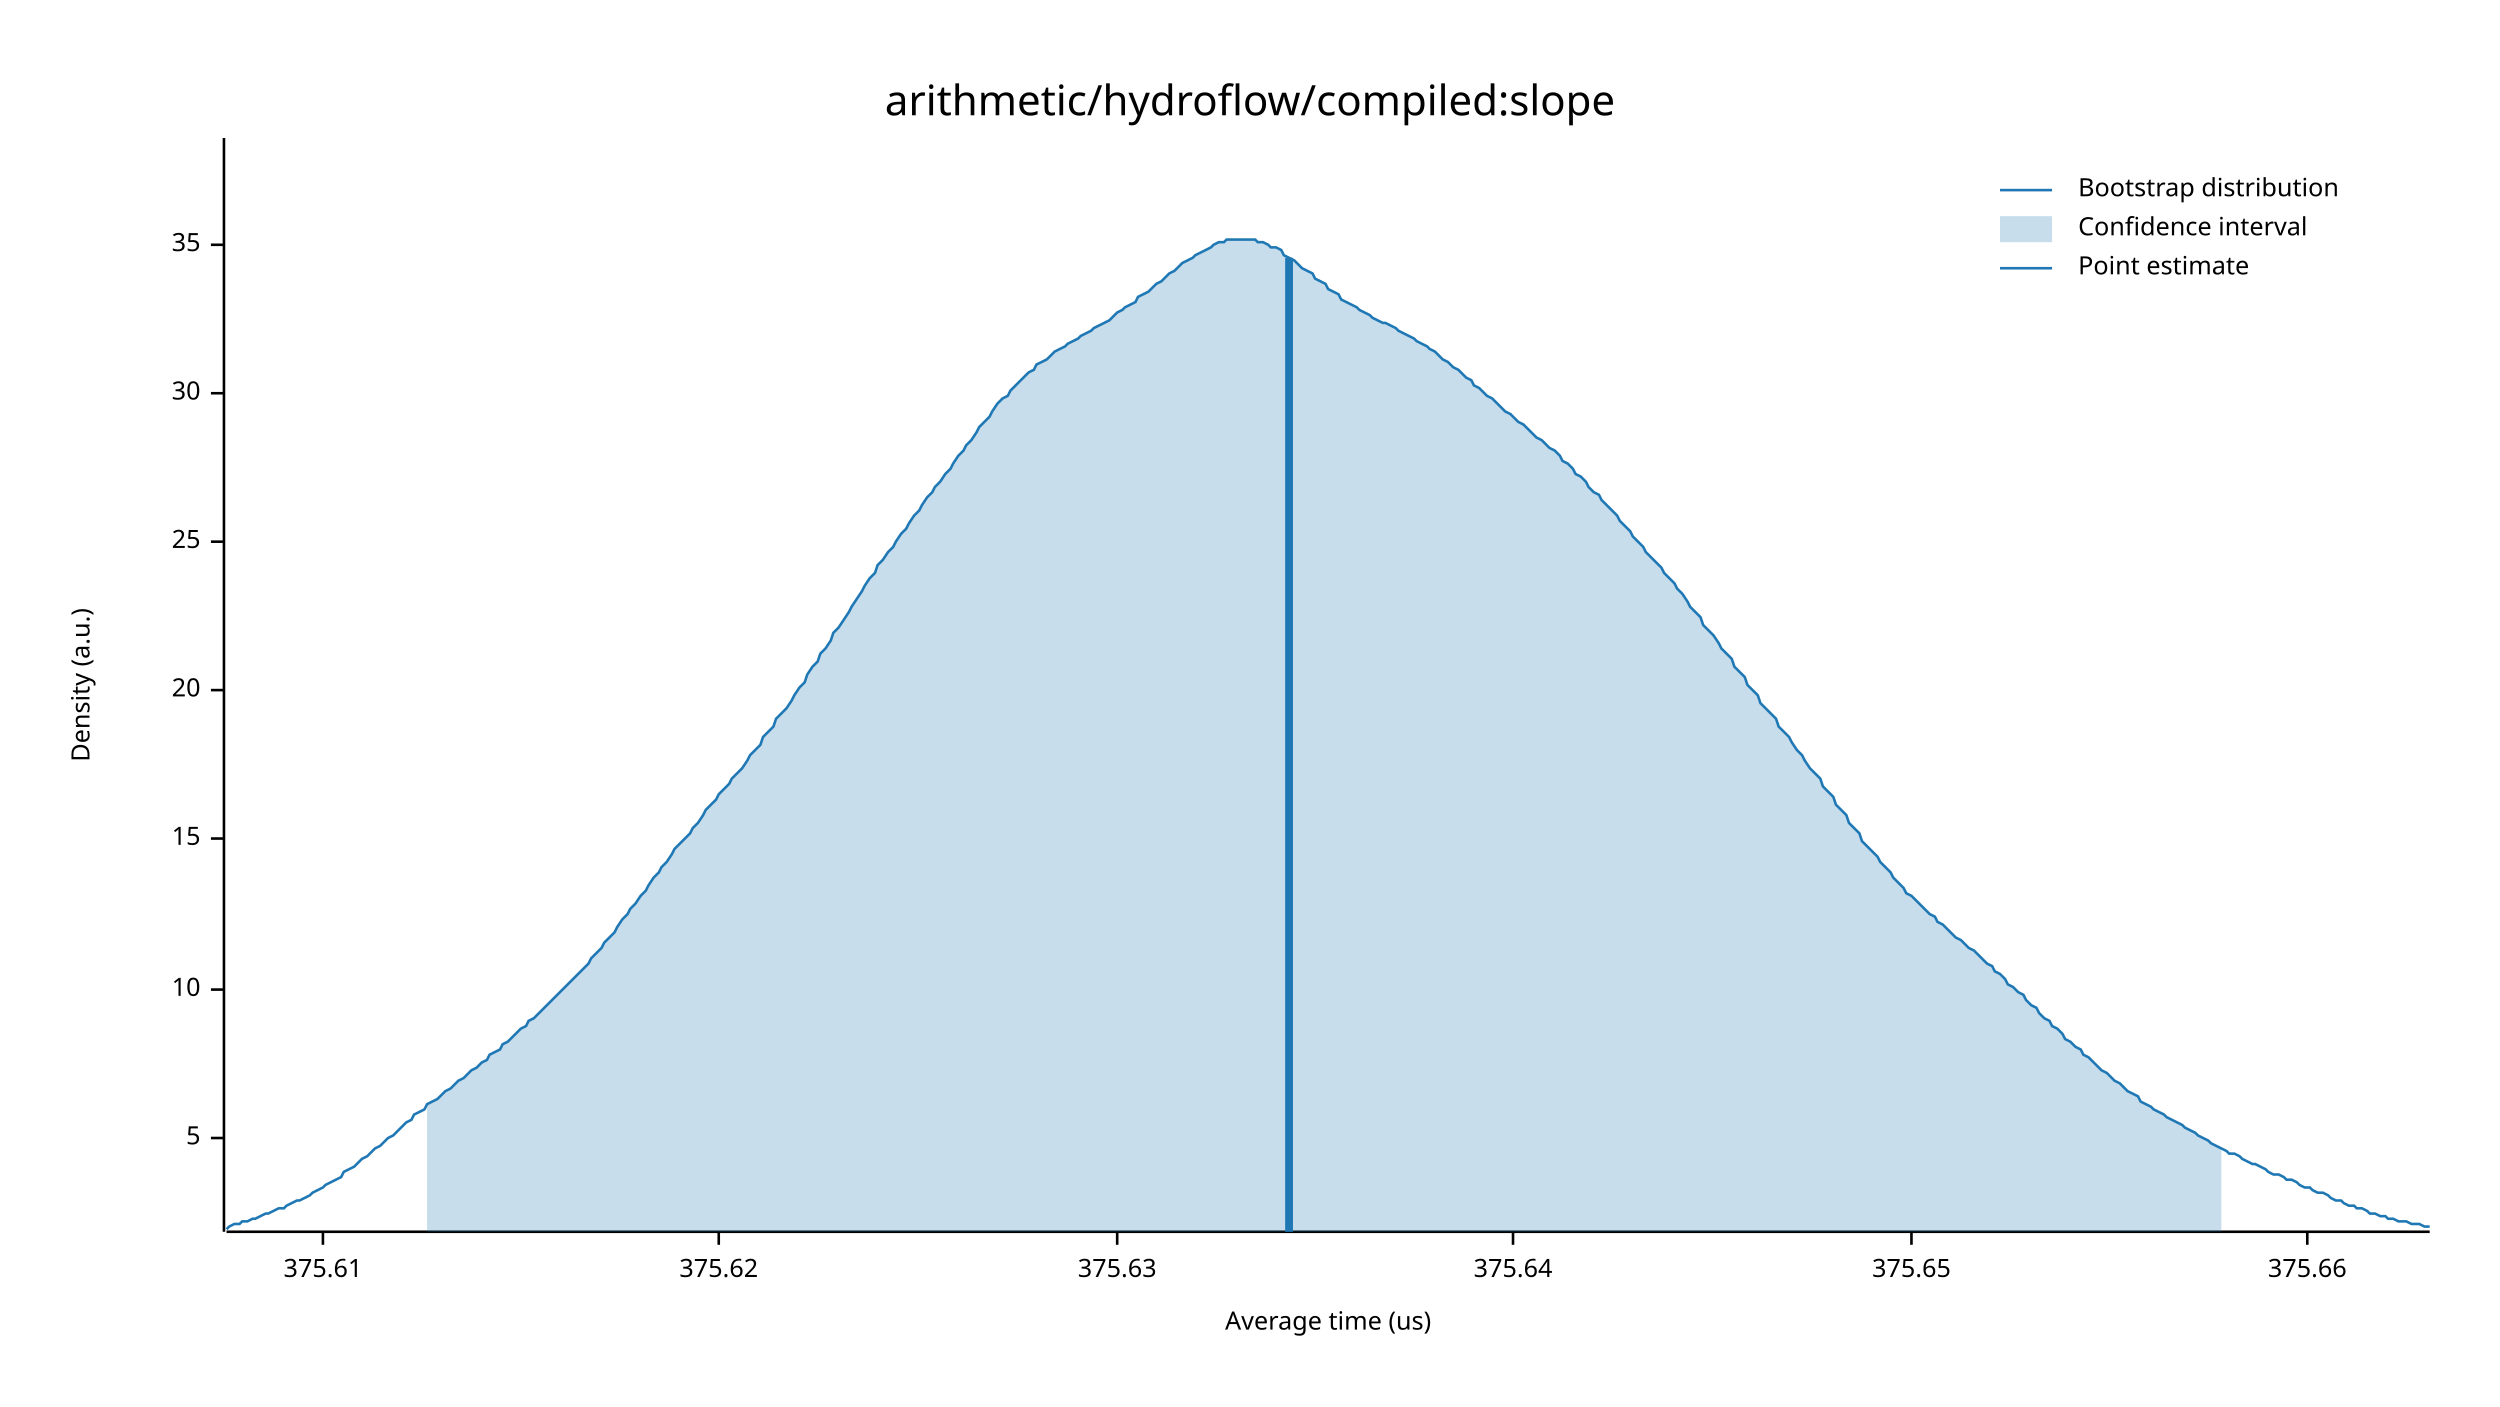
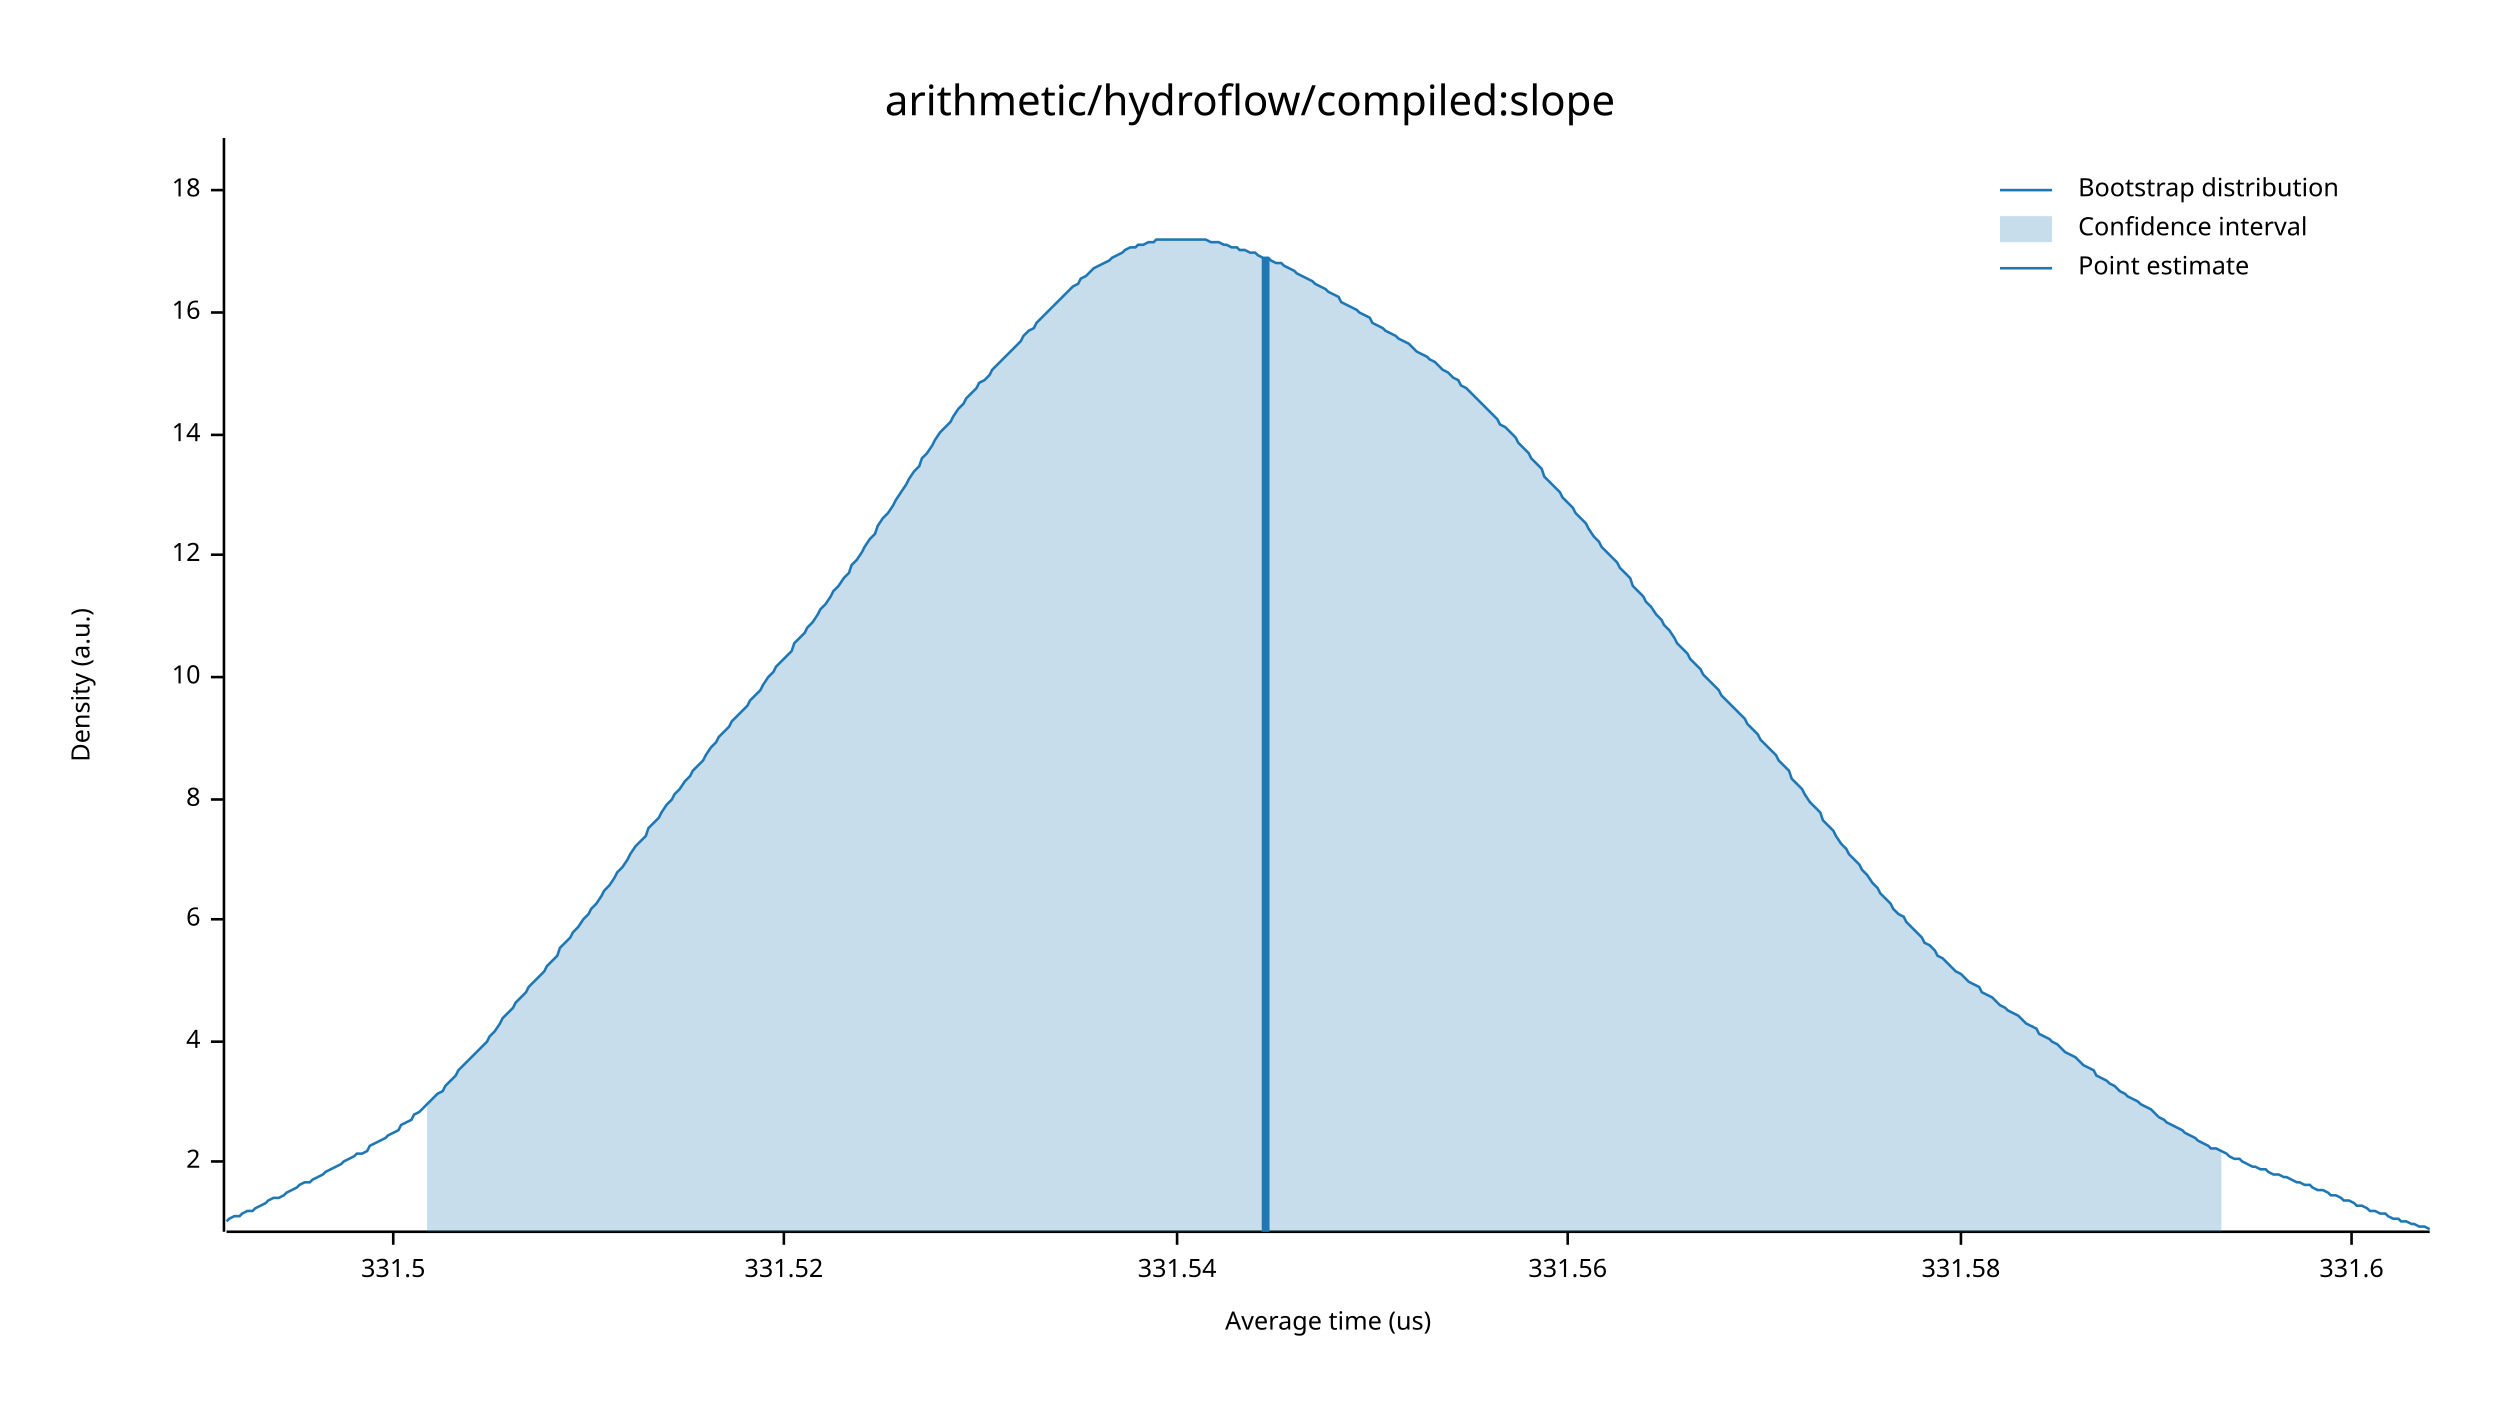
<svg xmlns="http://www.w3.org/2000/svg" width="960" height="540" viewBox="0 0 960 540">
  <text x="480" y="32" dy="0.76em" text-anchor="middle" font-family="sans-serif" font-size="16.129" opacity="1" fill="#000000">
arithmetic/hydroflow/compiled:slope
</text>
  <text x="27" y="263" dy="0.76em" text-anchor="middle" font-family="sans-serif" font-size="9.677" opacity="1" fill="#000000" transform="rotate(270, 27, 263)">
Density (a.u.)
</text>
  <text x="510" y="513" dy="-0.5ex" text-anchor="middle" font-family="sans-serif" font-size="9.677" opacity="1" fill="#000000">
Average time (us)
</text>
  <polyline fill="none" opacity="1" stroke="#000000" stroke-width="1" points="86,53 86,473 " />
-   <text x="77" y="437" dy="0.5ex" text-anchor="end" font-family="sans-serif" font-size="9.677" opacity="1" fill="#000000">
- 5
+   <text x="77" y="446" dy="0.5ex" text-anchor="end" font-family="sans-serif" font-size="9.677" opacity="1" fill="#000000">
+ 2
</text>
-   <polyline fill="none" opacity="1" stroke="#000000" stroke-width="1" points="81,437 86,437 " />
-   <text x="77" y="380" dy="0.5ex" text-anchor="end" font-family="sans-serif" font-size="9.677" opacity="1" fill="#000000">
+   <polyline fill="none" opacity="1" stroke="#000000" stroke-width="1" points="81,446 86,446 " />
+   <text x="77" y="400" dy="0.5ex" text-anchor="end" font-family="sans-serif" font-size="9.677" opacity="1" fill="#000000">
+ 4
+ </text>
+   <polyline fill="none" opacity="1" stroke="#000000" stroke-width="1" points="81,400 86,400 " />
+   <text x="77" y="353" dy="0.5ex" text-anchor="end" font-family="sans-serif" font-size="9.677" opacity="1" fill="#000000">
+ 6
+ </text>
+   <polyline fill="none" opacity="1" stroke="#000000" stroke-width="1" points="81,353 86,353 " />
+   <text x="77" y="307" dy="0.5ex" text-anchor="end" font-family="sans-serif" font-size="9.677" opacity="1" fill="#000000">
+ 8
+ </text>
+   <polyline fill="none" opacity="1" stroke="#000000" stroke-width="1" points="81,307 86,307 " />
+   <text x="77" y="260" dy="0.5ex" text-anchor="end" font-family="sans-serif" font-size="9.677" opacity="1" fill="#000000">
10
</text>
-   <polyline fill="none" opacity="1" stroke="#000000" stroke-width="1" points="81,380 86,380 " />
-   <text x="77" y="322" dy="0.5ex" text-anchor="end" font-family="sans-serif" font-size="9.677" opacity="1" fill="#000000">
- 15
+   <polyline fill="none" opacity="1" stroke="#000000" stroke-width="1" points="81,260 86,260 " />
+   <text x="77" y="213" dy="0.5ex" text-anchor="end" font-family="sans-serif" font-size="9.677" opacity="1" fill="#000000">
+ 12
</text>
-   <polyline fill="none" opacity="1" stroke="#000000" stroke-width="1" points="81,322 86,322 " />
-   <text x="77" y="265" dy="0.5ex" text-anchor="end" font-family="sans-serif" font-size="9.677" opacity="1" fill="#000000">
- 20
+   <polyline fill="none" opacity="1" stroke="#000000" stroke-width="1" points="81,213 86,213 " />
+   <text x="77" y="167" dy="0.5ex" text-anchor="end" font-family="sans-serif" font-size="9.677" opacity="1" fill="#000000">
+ 14
</text>
-   <polyline fill="none" opacity="1" stroke="#000000" stroke-width="1" points="81,265 86,265 " />
-   <text x="77" y="208" dy="0.5ex" text-anchor="end" font-family="sans-serif" font-size="9.677" opacity="1" fill="#000000">
- 25
+   <polyline fill="none" opacity="1" stroke="#000000" stroke-width="1" points="81,167 86,167 " />
+   <text x="77" y="120" dy="0.5ex" text-anchor="end" font-family="sans-serif" font-size="9.677" opacity="1" fill="#000000">
+ 16
</text>
-   <polyline fill="none" opacity="1" stroke="#000000" stroke-width="1" points="81,208 86,208 " />
-   <text x="77" y="151" dy="0.5ex" text-anchor="end" font-family="sans-serif" font-size="9.677" opacity="1" fill="#000000">
- 30
+   <polyline fill="none" opacity="1" stroke="#000000" stroke-width="1" points="81,120 86,120 " />
+   <text x="77" y="73" dy="0.5ex" text-anchor="end" font-family="sans-serif" font-size="9.677" opacity="1" fill="#000000">
+ 18
</text>
-   <polyline fill="none" opacity="1" stroke="#000000" stroke-width="1" points="81,151 86,151 " />
-   <text x="77" y="94" dy="0.5ex" text-anchor="end" font-family="sans-serif" font-size="9.677" opacity="1" fill="#000000">
- 35
+   <polyline fill="none" opacity="1" stroke="#000000" stroke-width="1" points="81,73 86,73 " />
+   <polyline fill="none" opacity="1" stroke="#000000" stroke-width="1" points="87,473 933,473 " />
+   <text x="151" y="483" dy="0.76em" text-anchor="middle" font-family="sans-serif" font-size="9.677" opacity="1" fill="#000000">
+ 331.5
</text>
-   <polyline fill="none" opacity="1" stroke="#000000" stroke-width="1" points="81,94 86,94 " />
-   <polyline fill="none" opacity="1" stroke="#000000" stroke-width="1" points="87,473 933,473 " />
-   <text x="124" y="483" dy="0.76em" text-anchor="middle" font-family="sans-serif" font-size="9.677" opacity="1" fill="#000000">
- 375.61
+   <polyline fill="none" opacity="1" stroke="#000000" stroke-width="1" points="151,473 151,478 " />
+   <text x="301" y="483" dy="0.76em" text-anchor="middle" font-family="sans-serif" font-size="9.677" opacity="1" fill="#000000">
+ 331.52
</text>
-   <polyline fill="none" opacity="1" stroke="#000000" stroke-width="1" points="124,473 124,478 " />
-   <text x="276" y="483" dy="0.76em" text-anchor="middle" font-family="sans-serif" font-size="9.677" opacity="1" fill="#000000">
- 375.62
+   <polyline fill="none" opacity="1" stroke="#000000" stroke-width="1" points="301,473 301,478 " />
+   <text x="452" y="483" dy="0.76em" text-anchor="middle" font-family="sans-serif" font-size="9.677" opacity="1" fill="#000000">
+ 331.54
</text>
-   <polyline fill="none" opacity="1" stroke="#000000" stroke-width="1" points="276,473 276,478 " />
-   <text x="429" y="483" dy="0.76em" text-anchor="middle" font-family="sans-serif" font-size="9.677" opacity="1" fill="#000000">
- 375.63
+   <polyline fill="none" opacity="1" stroke="#000000" stroke-width="1" points="452,473 452,478 " />
+   <text x="602" y="483" dy="0.76em" text-anchor="middle" font-family="sans-serif" font-size="9.677" opacity="1" fill="#000000">
+ 331.56
</text>
-   <polyline fill="none" opacity="1" stroke="#000000" stroke-width="1" points="429,473 429,478 " />
-   <text x="581" y="483" dy="0.76em" text-anchor="middle" font-family="sans-serif" font-size="9.677" opacity="1" fill="#000000">
- 375.64
+   <polyline fill="none" opacity="1" stroke="#000000" stroke-width="1" points="602,473 602,478 " />
+   <text x="753" y="483" dy="0.76em" text-anchor="middle" font-family="sans-serif" font-size="9.677" opacity="1" fill="#000000">
+ 331.58
</text>
-   <polyline fill="none" opacity="1" stroke="#000000" stroke-width="1" points="581,473 581,478 " />
-   <text x="734" y="483" dy="0.76em" text-anchor="middle" font-family="sans-serif" font-size="9.677" opacity="1" fill="#000000">
- 375.65
+   <polyline fill="none" opacity="1" stroke="#000000" stroke-width="1" points="753,473 753,478 " />
+   <text x="903" y="483" dy="0.76em" text-anchor="middle" font-family="sans-serif" font-size="9.677" opacity="1" fill="#000000">
+ 331.6
</text>
-   <polyline fill="none" opacity="1" stroke="#000000" stroke-width="1" points="734,473 734,478 " />
-   <text x="886" y="483" dy="0.76em" text-anchor="middle" font-family="sans-serif" font-size="9.677" opacity="1" fill="#000000">
- 375.66
- </text>
-   <polyline fill="none" opacity="1" stroke="#000000" stroke-width="1" points="886,473 886,478 " />
-   <polyline fill="none" opacity="1" stroke="#1F78B4" stroke-width="1" points="87,472 88,471 90,470 92,470 93,469 95,469 97,468 98,468 100,467 102,466 103,466 105,465 107,464 109,464 110,463 112,462 114,461 115,461 117,460 119,459 120,458 122,457 124,456 125,455 127,454 129,453 131,452 132,450 134,449 136,448 137,447 139,445 141,444 142,443 144,441 146,440 148,438 149,437 151,436 153,434 154,433 156,431 158,430 159,428 161,427 163,426 164,424 166,423 168,422 170,420 171,419 173,418 175,416 176,415 178,414 180,412 181,411 183,410 185,408 187,407 188,405 190,404 192,403 193,401 195,400 197,398 198,397 200,395 202,394 203,392 205,391 207,389 209,387 210,386 212,384 214,382 215,381 217,379 219,377 220,376 222,374 224,372 226,370 227,368 229,366 231,364 232,362 234,360 236,358 237,356 239,353 241,351 242,349 244,347 246,344 248,342 249,340 251,337 253,335 254,333 256,331 258,328 259,326 261,324 263,322 265,320 266,318 268,316 270,313 271,311 273,309 275,307 276,305 278,303 280,301 281,299 283,297 285,295 287,292 288,290 290,288 292,286 293,283 295,281 297,279 298,276 300,274 302,272 304,269 305,267 307,264 309,262 310,259 312,256 314,254 315,251 317,249 319,246 320,243 322,241 324,238 326,235 327,233 329,230 331,227 332,225 334,222 336,220 337,217 339,215 341,212 343,210 344,208 346,205 348,203 349,201 351,198 353,196 354,194 356,191 358,189 359,187 361,185 363,182 365,180 366,178 368,175 370,173 371,171 373,169 375,166 376,164 378,162 380,160 381,158 383,155 385,153 387,152 388,150 390,148 392,146 393,145 395,143 397,142 398,140 400,139 402,138 404,136 405,135 407,134 409,133 410,132 412,131 414,130 415,129 417,128 419,127 420,126 422,125 424,124 426,123 427,122 429,120 431,119 432,118 434,117 436,116 437,114 439,113 441,112 443,110 444,109 446,108 448,106 449,105 451,104 453,102 454,101 456,100 458,99 459,98 461,97 463,96 465,95 466,94 468,93 470,93 471,92 473,92 475,92 476,92 478,92 480,92 482,92 483,93 485,93 487,94 488,95 490,95 492,96 493,98 495,99 497,100 498,101 500,103 502,104 504,105 505,107 507,108 509,109 510,111 512,112 514,113 515,115 517,116 519,117 521,118 522,119 524,120 526,121 527,122 529,123 531,124 532,124 534,125 536,126 537,127 539,128 541,129 543,130 544,131 546,132 548,133 549,134 551,135 553,137 554,138 556,139 558,141 560,142 561,143 563,145 565,146 566,148 568,149 570,151 571,152 573,153 575,155 576,156 578,158 580,159 582,161 583,162 585,163 587,165 588,166 590,168 592,169 593,170 595,172 597,173 599,175 600,177 602,178 604,180 605,182 607,183 609,185 610,187 612,189 614,190 615,192 617,194 619,196 621,198 622,200 624,202 626,204 627,206 629,208 631,210 632,212 634,214 636,216 638,218 639,220 641,222 643,224 644,226 646,228 648,231 649,233 651,235 653,237 654,240 656,242 658,244 660,247 661,249 663,251 665,253 666,256 668,258 670,260 671,263 673,265 675,267 676,270 678,272 680,274 682,276 683,279 685,281 687,283 688,285 690,288 692,290 693,292 695,295 697,297 699,299 700,302 702,304 704,306 705,309 707,311 709,313 710,316 712,318 714,320 715,323 717,325 719,327 721,329 722,331 724,333 726,335 727,337 729,339 731,341 732,343 734,344 736,346 738,348 739,349 741,351 743,352 744,354 746,355 748,357 749,358 751,360 753,361 754,362 756,364 758,365 760,367 761,368 763,370 765,371 766,373 768,374 770,376 771,378 773,379 775,381 777,382 778,384 780,386 782,387 783,389 785,391 787,392 788,394 790,395 792,397 793,399 795,400 797,402 799,403 800,405 802,406 804,408 805,409 807,411 809,412 810,413 812,415 814,416 816,418 817,419 819,420 821,421 822,423 824,424 826,425 827,426 829,427 831,428 832,429 834,430 836,431 838,432 839,433 841,434 843,435 844,436 846,437 848,438 849,439 851,440 853,441 855,442 856,443 858,443 860,444 861,445 863,446 865,447 866,447 868,448 870,449 871,450 873,451 875,451 877,452 878,453 880,453 882,454 883,455 885,456 887,456 888,457 890,458 892,458 894,459 895,460 897,461 899,461 900,462 902,463 904,463 905,464 907,464 909,465 910,466 912,466 914,467 916,467 917,468 919,468 921,469 922,469 924,469 926,470 927,470 929,470 931,471 933,471 " />
-   <polygon opacity="0.25" fill="#1F78B4" points="164,424 166,423 168,422 170,420 171,419 173,418 175,416 176,415 178,414 180,412 181,411 183,410 185,408 187,407 188,405 190,404 192,403 193,401 195,400 197,398 198,397 200,395 202,394 203,392 205,391 207,389 209,387 210,386 212,384 214,382 215,381 217,379 219,377 220,376 222,374 224,372 226,370 227,368 229,366 231,364 232,362 234,360 236,358 237,356 239,353 241,351 242,349 244,347 246,344 248,342 249,340 251,337 253,335 254,333 256,331 258,328 259,326 261,324 263,322 265,320 266,318 268,316 270,313 271,311 273,309 275,307 276,305 278,303 280,301 281,299 283,297 285,295 287,292 288,290 290,288 292,286 293,283 295,281 297,279 298,276 300,274 302,272 304,269 305,267 307,264 309,262 310,259 312,256 314,254 315,251 317,249 319,246 320,243 322,241 324,238 326,235 327,233 329,230 331,227 332,225 334,222 336,220 337,217 339,215 341,212 343,210 344,208 346,205 348,203 349,201 351,198 353,196 354,194 356,191 358,189 359,187 361,185 363,182 365,180 366,178 368,175 370,173 371,171 373,169 375,166 376,164 378,162 380,160 381,158 383,155 385,153 387,152 388,150 390,148 392,146 393,145 395,143 397,142 398,140 400,139 402,138 404,136 405,135 407,134 409,133 410,132 412,131 414,130 415,129 417,128 419,127 420,126 422,125 424,124 426,123 427,122 429,120 431,119 432,118 434,117 436,116 437,114 439,113 441,112 443,110 444,109 446,108 448,106 449,105 451,104 453,102 454,101 456,100 458,99 459,98 461,97 463,96 465,95 466,94 468,93 470,93 471,92 473,92 475,92 476,92 478,92 480,92 482,92 483,93 485,93 487,94 488,95 490,95 492,96 493,98 495,99 497,100 498,101 500,103 502,104 504,105 505,107 507,108 509,109 510,111 512,112 514,113 515,115 517,116 519,117 521,118 522,119 524,120 526,121 527,122 529,123 531,124 532,124 534,125 536,126 537,127 539,128 541,129 543,130 544,131 546,132 548,133 549,134 551,135 553,137 554,138 556,139 558,141 560,142 561,143 563,145 565,146 566,148 568,149 570,151 571,152 573,153 575,155 576,156 578,158 580,159 582,161 583,162 585,163 587,165 588,166 590,168 592,169 593,170 595,172 597,173 599,175 600,177 602,178 604,180 605,182 607,183 609,185 610,187 612,189 614,190 615,192 617,194 619,196 621,198 622,200 624,202 626,204 627,206 629,208 631,210 632,212 634,214 636,216 638,218 639,220 641,222 643,224 644,226 646,228 648,231 649,233 651,235 653,237 654,240 656,242 658,244 660,247 661,249 663,251 665,253 666,256 668,258 670,260 671,263 673,265 675,267 676,270 678,272 680,274 682,276 683,279 685,281 687,283 688,285 690,288 692,290 693,292 695,295 697,297 699,299 700,302 702,304 704,306 705,309 707,311 709,313 710,316 712,318 714,320 715,323 717,325 719,327 721,329 722,331 724,333 726,335 727,337 729,339 731,341 732,343 734,344 736,346 738,348 739,349 741,351 743,352 744,354 746,355 748,357 749,358 751,360 753,361 754,362 756,364 758,365 760,367 761,368 763,370 765,371 766,373 768,374 770,376 771,378 773,379 775,381 777,382 778,384 780,386 782,387 783,389 785,391 787,392 788,394 790,395 792,397 793,399 795,400 797,402 799,403 800,405 802,406 804,408 805,409 807,411 809,412 810,413 812,415 814,416 816,418 817,419 819,420 821,421 822,423 824,424 826,425 827,426 829,427 831,428 832,429 834,430 836,431 838,432 839,433 841,434 843,435 844,436 846,437 848,438 849,439 851,440 853,441 853,473 164,473 " />
-   <polyline fill="none" opacity="1" stroke="#1F78B4" stroke-width="3" points="495,473 495,99 " />
+   <polyline fill="none" opacity="1" stroke="#000000" stroke-width="1" points="903,473 903,478 " />
+   <polyline fill="none" opacity="1" stroke="#1F78B4" stroke-width="1" points="87,469 88,468 90,467 92,467 93,466 95,465 97,465 98,464 100,463 102,462 103,461 105,460 107,460 109,459 110,458 112,457 114,456 115,455 117,454 119,454 120,453 122,452 124,451 125,450 127,449 129,448 131,447 132,446 134,445 136,444 137,443 139,443 141,442 142,440 144,439 146,438 148,437 149,436 151,435 153,434 154,432 156,431 158,430 159,428 161,427 163,425 164,424 166,422 168,420 170,419 171,417 173,415 175,413 176,411 178,409 180,407 181,406 183,404 185,402 187,400 188,398 190,396 192,393 193,391 195,389 197,387 198,385 200,383 202,381 203,379 205,377 207,375 209,373 210,371 212,369 214,367 215,364 217,362 219,360 220,358 222,356 224,353 226,351 227,349 229,347 231,344 232,342 234,340 236,337 237,335 239,333 241,330 242,328 244,325 246,323 248,321 249,318 251,316 253,314 254,312 256,309 258,307 259,305 261,303 263,300 265,298 266,296 268,294 270,292 271,290 273,287 275,285 276,283 278,281 280,279 281,277 283,275 285,273 287,271 288,269 290,267 292,265 293,263 295,260 297,258 298,256 300,254 302,252 304,250 305,247 307,245 309,243 310,241 312,239 314,236 315,234 317,232 319,229 320,227 322,225 324,222 326,220 327,217 329,215 331,212 332,210 334,207 336,205 337,202 339,199 341,197 343,194 344,192 346,189 348,186 349,184 351,181 353,179 354,176 356,174 358,171 359,169 361,166 363,164 365,162 366,160 368,157 370,155 371,153 373,151 375,149 376,147 378,146 380,144 381,142 383,140 385,138 387,136 388,135 390,133 392,131 393,129 395,127 397,126 398,124 400,122 402,120 404,118 405,117 407,115 409,113 410,112 412,110 414,109 415,107 417,106 419,104 420,103 422,102 424,101 426,100 427,99 429,98 431,97 432,96 434,95 436,95 437,94 439,94 441,93 443,93 444,92 446,92 448,92 449,92 451,92 453,92 454,92 456,92 458,92 459,92 461,92 463,92 465,93 466,93 468,93 470,94 471,94 473,95 475,95 476,96 478,96 480,97 482,97 483,98 485,99 487,99 488,100 490,101 492,101 493,102 495,103 497,104 498,105 500,106 502,107 504,108 505,109 507,110 509,111 510,112 512,113 514,114 515,116 517,117 519,118 521,119 522,120 524,121 526,122 527,124 529,125 531,126 532,127 534,128 536,129 537,130 539,131 541,132 543,134 544,135 546,136 548,137 549,138 551,139 553,141 554,142 556,143 558,145 560,146 561,148 563,149 565,151 566,152 568,154 570,156 571,157 573,159 575,161 576,163 578,164 580,166 582,168 583,170 585,172 587,174 588,176 590,178 592,180 593,183 595,185 597,187 599,189 600,191 602,193 604,195 605,197 607,199 609,201 610,203 612,206 614,208 615,210 617,212 619,214 621,216 622,218 624,220 626,222 627,225 629,227 631,229 632,231 634,233 636,236 638,238 639,240 641,242 643,245 644,247 646,249 648,251 649,253 651,255 653,257 654,259 656,261 658,263 660,265 661,267 663,269 665,271 666,272 668,274 670,276 671,278 673,280 675,282 676,284 678,286 680,288 682,290 683,292 685,294 687,296 688,299 690,301 692,303 693,305 695,308 697,310 699,312 700,315 702,317 704,319 705,321 707,324 709,326 710,328 712,330 714,332 715,334 717,336 719,339 721,341 722,343 724,345 726,347 727,349 729,351 731,352 732,354 734,356 736,358 738,360 739,362 741,363 743,365 744,367 746,368 748,370 749,371 751,373 753,374 754,375 756,377 758,378 760,379 761,381 763,382 765,383 766,384 768,386 770,387 771,388 773,389 775,390 777,392 778,393 780,394 782,395 783,397 785,398 787,399 788,400 790,401 792,403 793,404 795,405 797,406 799,408 800,409 802,410 804,411 805,413 807,414 809,415 810,416 812,417 814,419 816,420 817,421 819,422 821,423 822,424 824,425 826,426 827,427 829,429 831,430 832,431 834,432 836,433 838,434 839,435 841,436 843,437 844,438 846,439 848,440 849,441 851,441 853,442 855,443 856,444 858,445 860,445 861,446 863,447 865,448 866,448 868,449 870,449 871,450 873,451 875,451 877,452 878,452 880,453 882,454 883,454 885,455 887,455 888,456 890,457 892,457 894,458 895,459 897,459 899,460 900,461 902,461 904,462 905,463 907,463 909,464 910,465 912,465 914,466 916,466 917,467 919,468 921,468 922,469 924,469 926,470 927,470 929,471 931,471 933,472 " />
+   <polygon opacity="0.25" fill="#1F78B4" points="164,424 166,422 168,420 170,419 171,417 173,415 175,413 176,411 178,409 180,407 181,406 183,404 185,402 187,400 188,398 190,396 192,393 193,391 195,389 197,387 198,385 200,383 202,381 203,379 205,377 207,375 209,373 210,371 212,369 214,367 215,364 217,362 219,360 220,358 222,356 224,353 226,351 227,349 229,347 231,344 232,342 234,340 236,337 237,335 239,333 241,330 242,328 244,325 246,323 248,321 249,318 251,316 253,314 254,312 256,309 258,307 259,305 261,303 263,300 265,298 266,296 268,294 270,292 271,290 273,287 275,285 276,283 278,281 280,279 281,277 283,275 285,273 287,271 288,269 290,267 292,265 293,263 295,260 297,258 298,256 300,254 302,252 304,250 305,247 307,245 309,243 310,241 312,239 314,236 315,234 317,232 319,229 320,227 322,225 324,222 326,220 327,217 329,215 331,212 332,210 334,207 336,205 337,202 339,199 341,197 343,194 344,192 346,189 348,186 349,184 351,181 353,179 354,176 356,174 358,171 359,169 361,166 363,164 365,162 366,160 368,157 370,155 371,153 373,151 375,149 376,147 378,146 380,144 381,142 383,140 385,138 387,136 388,135 390,133 392,131 393,129 395,127 397,126 398,124 400,122 402,120 404,118 405,117 407,115 409,113 410,112 412,110 414,109 415,107 417,106 419,104 420,103 422,102 424,101 426,100 427,99 429,98 431,97 432,96 434,95 436,95 437,94 439,94 441,93 443,93 444,92 446,92 448,92 449,92 451,92 453,92 454,92 456,92 458,92 459,92 461,92 463,92 465,93 466,93 468,93 470,94 471,94 473,95 475,95 476,96 478,96 480,97 482,97 483,98 485,99 487,99 488,100 490,101 492,101 493,102 495,103 497,104 498,105 500,106 502,107 504,108 505,109 507,110 509,111 510,112 512,113 514,114 515,116 517,117 519,118 521,119 522,120 524,121 526,122 527,124 529,125 531,126 532,127 534,128 536,129 537,130 539,131 541,132 543,134 544,135 546,136 548,137 549,138 551,139 553,141 554,142 556,143 558,145 560,146 561,148 563,149 565,151 566,152 568,154 570,156 571,157 573,159 575,161 576,163 578,164 580,166 582,168 583,170 585,172 587,174 588,176 590,178 592,180 593,183 595,185 597,187 599,189 600,191 602,193 604,195 605,197 607,199 609,201 610,203 612,206 614,208 615,210 617,212 619,214 621,216 622,218 624,220 626,222 627,225 629,227 631,229 632,231 634,233 636,236 638,238 639,240 641,242 643,245 644,247 646,249 648,251 649,253 651,255 653,257 654,259 656,261 658,263 660,265 661,267 663,269 665,271 666,272 668,274 670,276 671,278 673,280 675,282 676,284 678,286 680,288 682,290 683,292 685,294 687,296 688,299 690,301 692,303 693,305 695,308 697,310 699,312 700,315 702,317 704,319 705,321 707,324 709,326 710,328 712,330 714,332 715,334 717,336 719,339 721,341 722,343 724,345 726,347 727,349 729,351 731,352 732,354 734,356 736,358 738,360 739,362 741,363 743,365 744,367 746,368 748,370 749,371 751,373 753,374 754,375 756,377 758,378 760,379 761,381 763,382 765,383 766,384 768,386 770,387 771,388 773,389 775,390 777,392 778,393 780,394 782,395 783,397 785,398 787,399 788,400 790,401 792,403 793,404 795,405 797,406 799,408 800,409 802,410 804,411 805,413 807,414 809,415 810,416 812,417 814,419 816,420 817,421 819,422 821,423 822,424 824,425 826,426 827,427 829,429 831,430 832,431 834,432 836,433 838,434 839,435 841,436 843,437 844,438 846,439 848,440 849,441 851,441 853,442 853,473 164,473 " />
+   <polyline fill="none" opacity="1" stroke="#1F78B4" stroke-width="3" points="486,473 486,99 " />
  <text x="798" y="68" dy="0.76em" text-anchor="start" font-family="sans-serif" font-size="9.677" opacity="1" fill="#000000">
Bootstrap distribution
</text>
  <text x="798" y="83" dy="0.76em" text-anchor="start" font-family="sans-serif" font-size="9.677" opacity="1" fill="#000000">
Confidence interval
</text>
  <text x="798" y="98" dy="0.76em" text-anchor="start" font-family="sans-serif" font-size="9.677" opacity="1" fill="#000000">
Point estimate
</text>
  <polyline fill="none" opacity="1" stroke="#1F78B4" stroke-width="1" points="768,73 788,73 " />
  <rect x="768" y="83" width="20" height="10" opacity="0.25" fill="#1F78B4" stroke="none" />
  <polyline fill="none" opacity="1" stroke="#1F78B4" stroke-width="1" points="768,103 788,103 " />
</svg>
